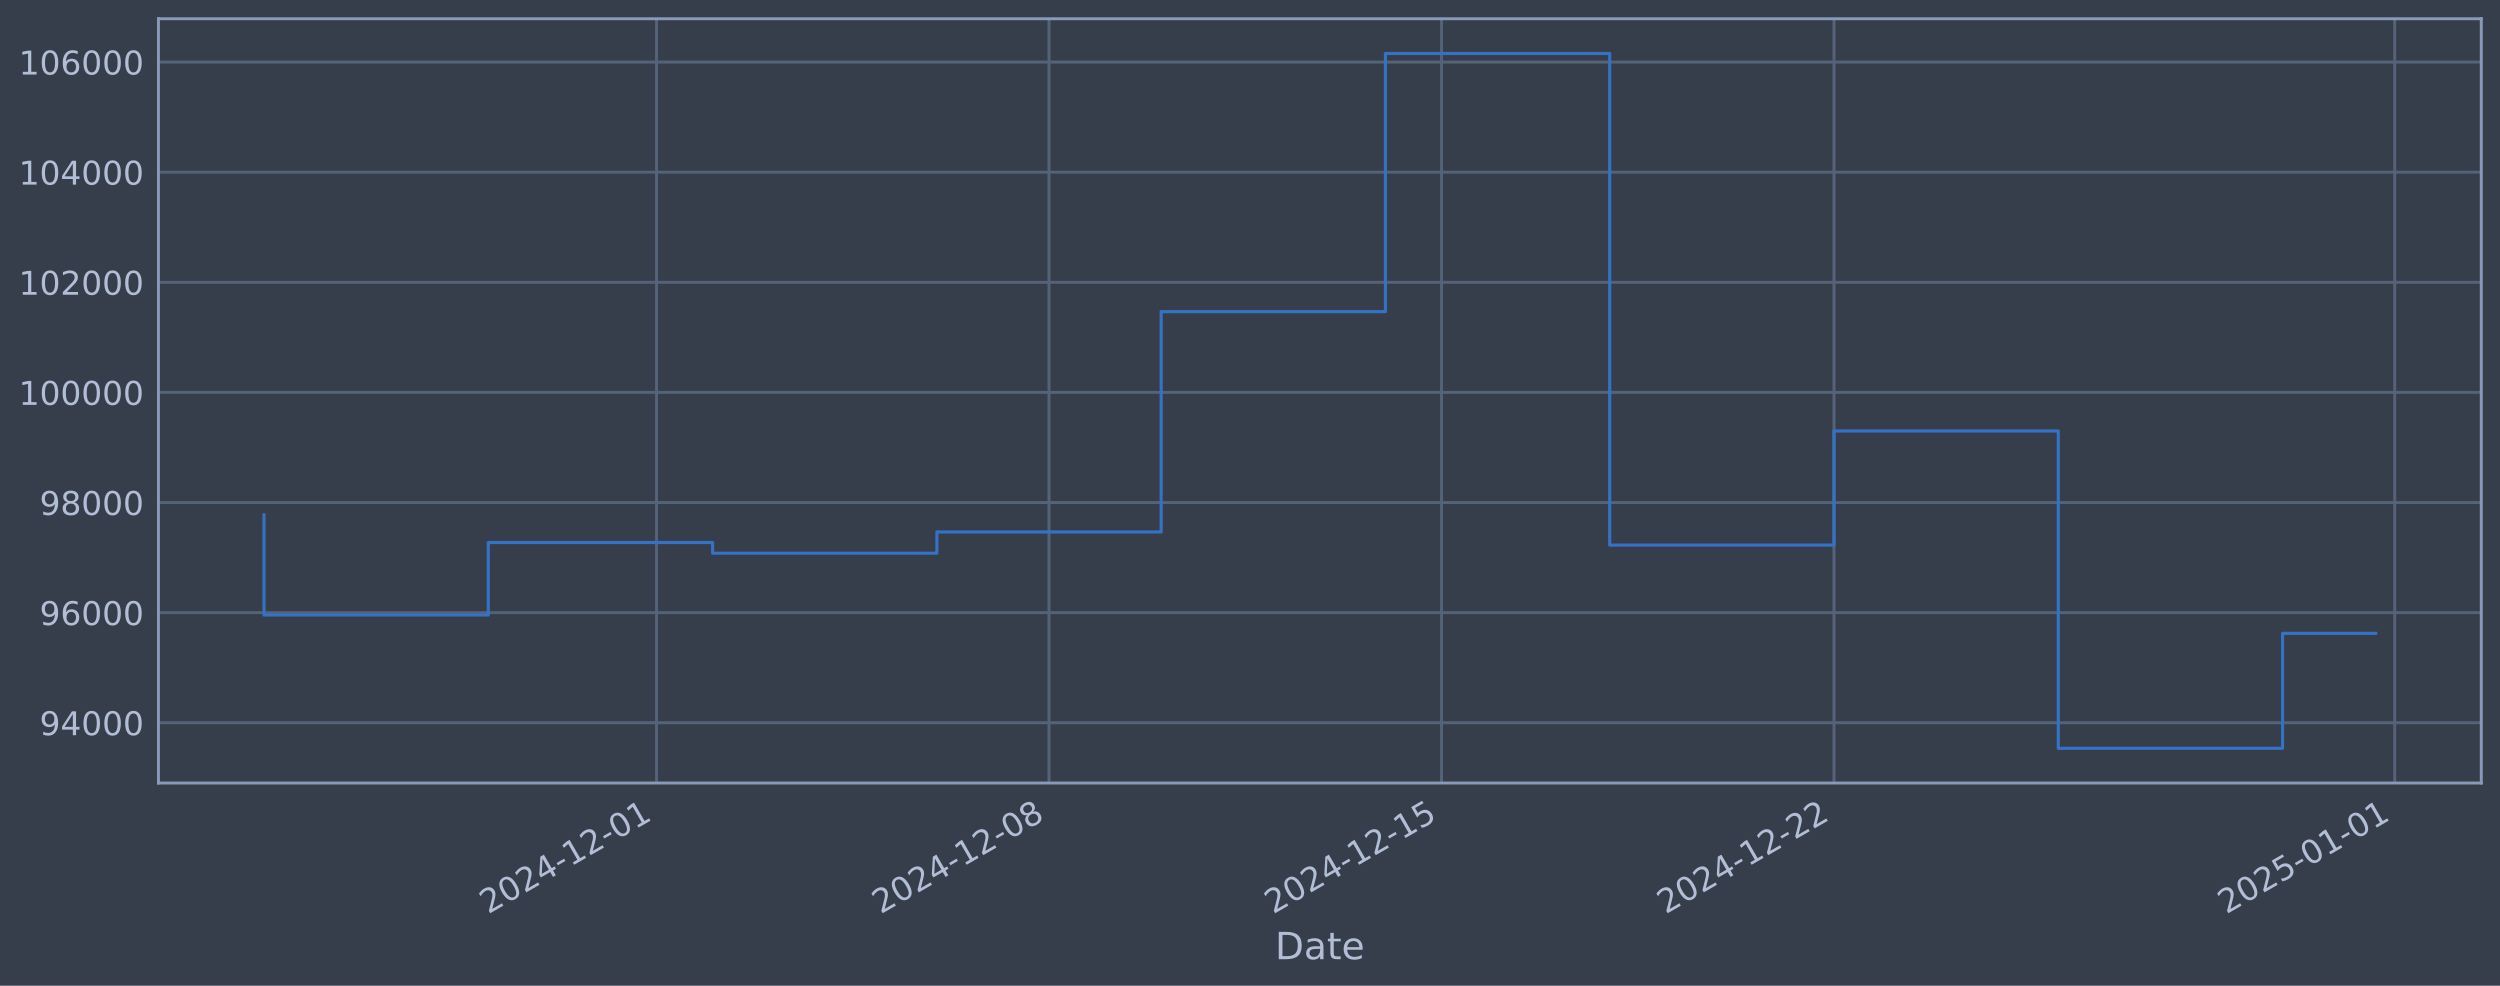
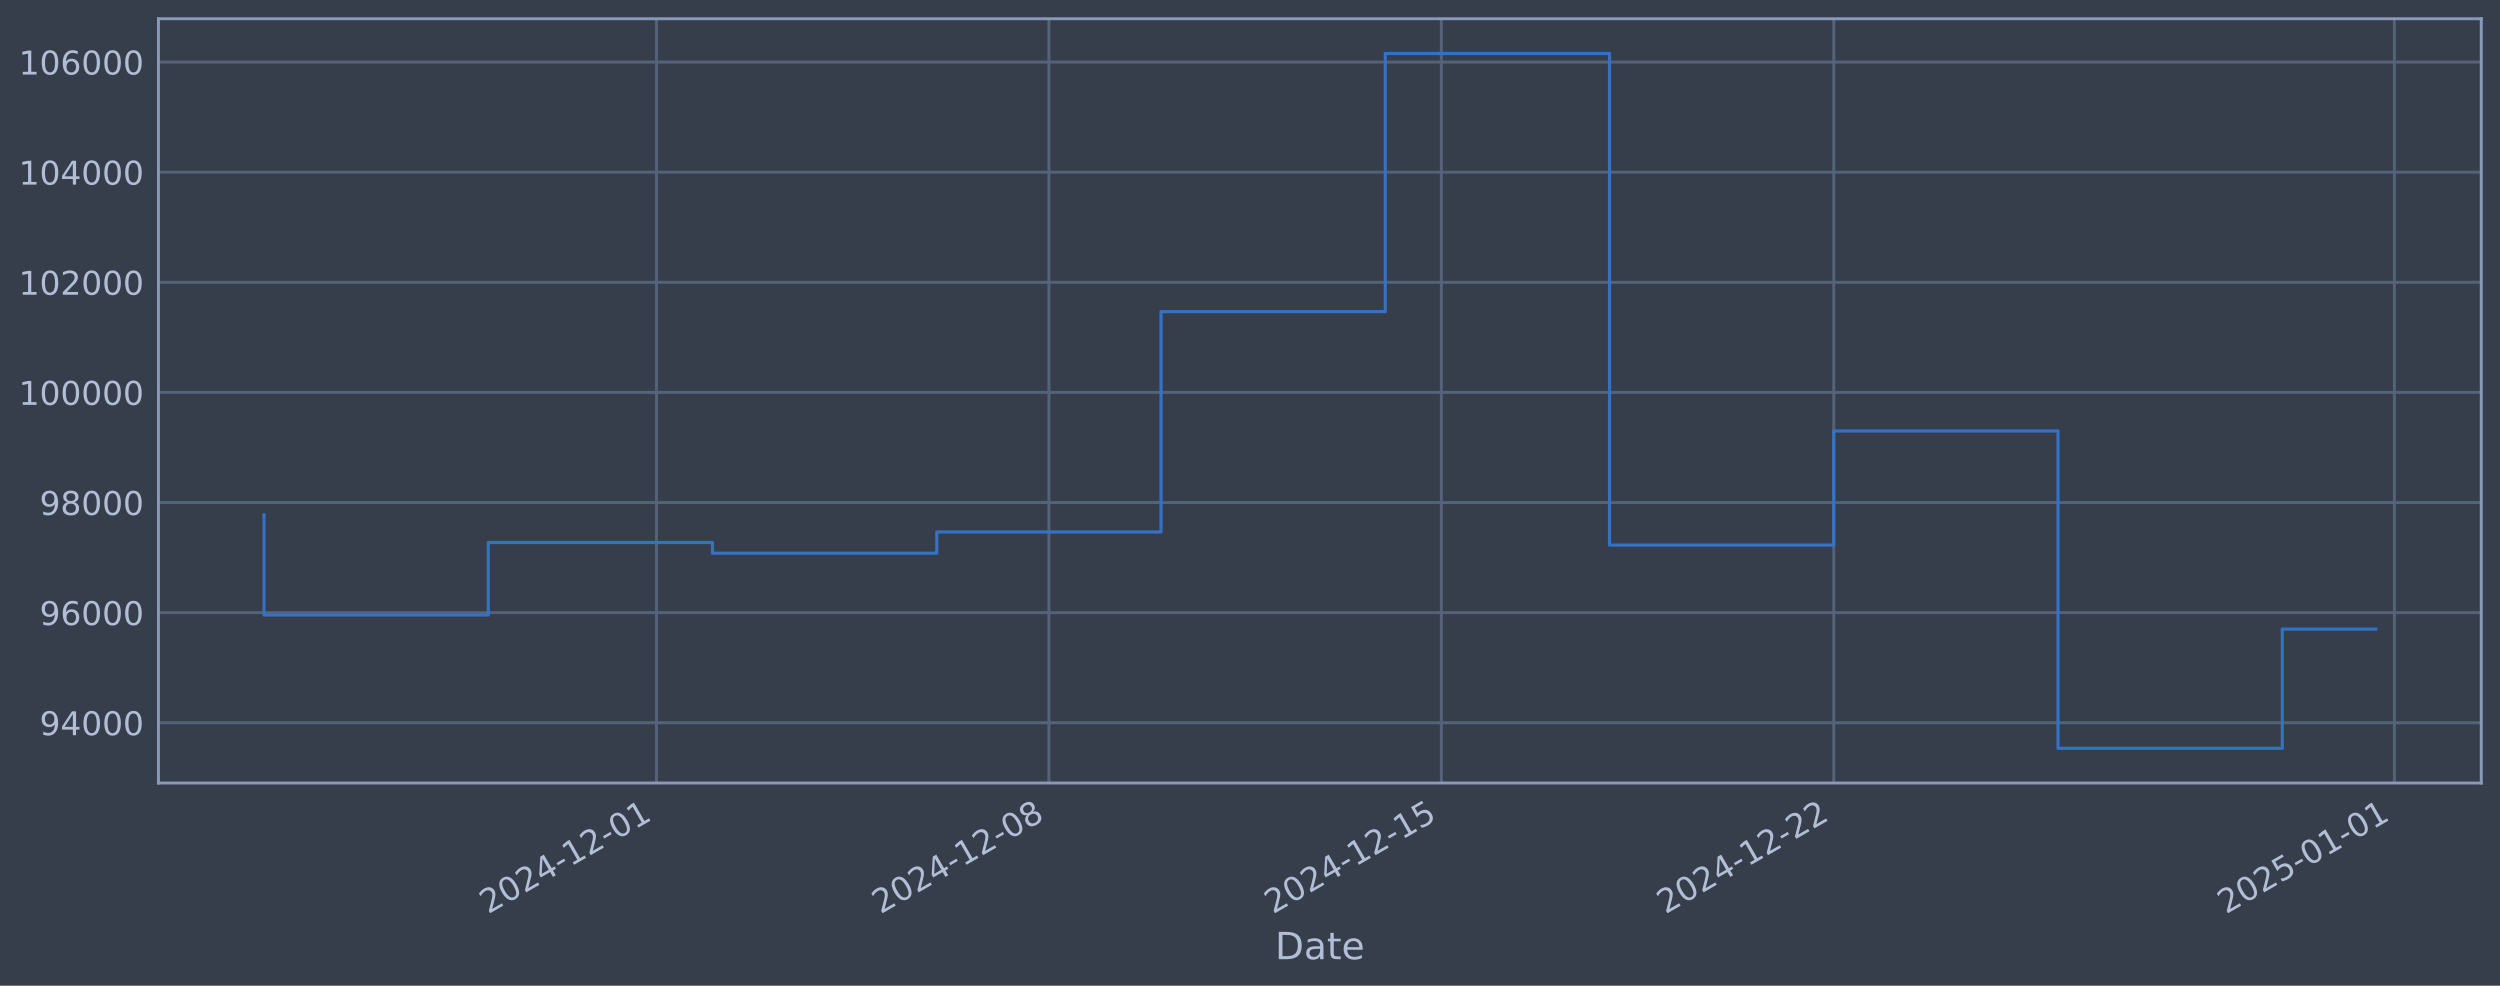
<svg xmlns="http://www.w3.org/2000/svg" xmlns:xlink="http://www.w3.org/1999/xlink" width="960.9pt" height="378.87pt" viewBox="0 0 960.9 378.87" version="1.1">
  <defs>
    <style type="text/css">*{stroke-linejoin: round; stroke-linecap: butt}</style>
  </defs>
  <g id="figure_1">
    <g id="patch_1">
      <path d="M 0 378.87  L 960.9 378.87  L 960.9 0  L 0 0  z " style="fill: #373e4b" />
    </g>
    <g id="axes_1">
      <g id="patch_2">
        <path d="M 60.901 300.96  L 953.701 300.96  L 953.701 7.2  L 60.901 7.2  z " style="fill: #373e4b" />
      </g>
      <g id="matplotlib.axis_1">
        <g id="xtick_1">
          <g id="line2d_1">
-             <path d="M 252.341 300.96  L 252.341 7.2  " clip-path="url(#pd26fcf6835)" style="fill: none; stroke: #546379; stroke-width: 1.12; stroke-linecap: square" />
+             <path d="M 252.319 300.96  L 252.319 7.2  " clip-path="url(#p4f791af393)" style="fill: none; stroke: #546379; stroke-width: 1.12; stroke-linecap: square" />
          </g>
          <g id="line2d_2" />
          <g id="text_1">
-             <g style="fill: #b1bed6" transform="translate(187.6153 351.4642) rotate(-30) scale(0.126 -0.126)">
+             <g style="fill: #b1bed6" transform="translate(187.5935 351.4642) rotate(-30) scale(0.126 -0.126)">
              <defs>
                <path id="DejaVuSans-32" d="M 1228 531  L 3431 531  L 3431 0  L 469 0  L 469 531  Q 828 903 1448 1529  Q 2069 2156 2228 2338  Q 2531 2678 2651 2914  Q 2772 3150 2772 3378  Q 2772 3750 2511 3984  Q 2250 4219 1831 4219  Q 1534 4219 1204 4116  Q 875 4013 500 3803  L 500 4441  Q 881 4594 1212 4672  Q 1544 4750 1819 4750  Q 2544 4750 2975 4387  Q 3406 4025 3406 3419  Q 3406 3131 3298 2873  Q 3191 2616 2906 2266  Q 2828 2175 2409 1742  Q 1991 1309 1228 531  z " transform="scale(0.015625)" />
                <path id="DejaVuSans-30" d="M 2034 4250  Q 1547 4250 1301 3770  Q 1056 3291 1056 2328  Q 1056 1369 1301 889  Q 1547 409 2034 409  Q 2525 409 2770 889  Q 3016 1369 3016 2328  Q 3016 3291 2770 3770  Q 2525 4250 2034 4250  z M 2034 4750  Q 2819 4750 3233 4129  Q 3647 3509 3647 2328  Q 3647 1150 3233 529  Q 2819 -91 2034 -91  Q 1250 -91 836 529  Q 422 1150 422 2328  Q 422 3509 836 4129  Q 1250 4750 2034 4750  z " transform="scale(0.015625)" />
                <path id="DejaVuSans-34" d="M 2419 4116  L 825 1625  L 2419 1625  L 2419 4116  z M 2253 4666  L 3047 4666  L 3047 1625  L 3713 1625  L 3713 1100  L 3047 1100  L 3047 0  L 2419 0  L 2419 1100  L 313 1100  L 313 1709  L 2253 4666  z " transform="scale(0.015625)" />
                <path id="DejaVuSans-2d" d="M 313 2009  L 1997 2009  L 1997 1497  L 313 1497  L 313 2009  z " transform="scale(0.015625)" />
                <path id="DejaVuSans-31" d="M 794 531  L 1825 531  L 1825 4091  L 703 3866  L 703 4441  L 1819 4666  L 2450 4666  L 2450 531  L 3481 531  L 3481 0  L 794 0  L 794 531  z " transform="scale(0.015625)" />
              </defs>
              <use xlink:href="#DejaVuSans-32" />
              <use xlink:href="#DejaVuSans-30" transform="translate(63.62305 0)" />
              <use xlink:href="#DejaVuSans-32" transform="translate(127.2461 0)" />
              <use xlink:href="#DejaVuSans-34" transform="translate(190.8691 0)" />
              <use xlink:href="#DejaVuSans-2d" transform="translate(254.4922 0)" />
              <use xlink:href="#DejaVuSans-31" transform="translate(290.5762 0)" />
              <use xlink:href="#DejaVuSans-32" transform="translate(354.1992 0)" />
              <use xlink:href="#DejaVuSans-2d" transform="translate(417.8223 0)" />
              <use xlink:href="#DejaVuSans-30" transform="translate(453.9062 0)" />
              <use xlink:href="#DejaVuSans-31" transform="translate(517.5293 0)" />
            </g>
          </g>
        </g>
        <g id="xtick_2">
          <g id="line2d_3">
-             <path d="M 403.199 300.96  L 403.199 7.2  " clip-path="url(#pd26fcf6835)" style="fill: none; stroke: #546379; stroke-width: 1.12; stroke-linecap: square" />
+             <path d="M 403.156 300.96  L 403.156 7.2  " clip-path="url(#p4f791af393)" style="fill: none; stroke: #546379; stroke-width: 1.12; stroke-linecap: square" />
          </g>
          <g id="line2d_4" />
          <g id="text_2">
-             <g style="fill: #b1bed6" transform="translate(338.4738 351.4642) rotate(-30) scale(0.126 -0.126)">
+             <g style="fill: #b1bed6" transform="translate(338.4302 351.4642) rotate(-30) scale(0.126 -0.126)">
              <defs>
                <path id="DejaVuSans-38" d="M 2034 2216  Q 1584 2216 1326 1975  Q 1069 1734 1069 1313  Q 1069 891 1326 650  Q 1584 409 2034 409  Q 2484 409 2743 651  Q 3003 894 3003 1313  Q 3003 1734 2745 1975  Q 2488 2216 2034 2216  z M 1403 2484  Q 997 2584 770 2862  Q 544 3141 544 3541  Q 544 4100 942 4425  Q 1341 4750 2034 4750  Q 2731 4750 3128 4425  Q 3525 4100 3525 3541  Q 3525 3141 3298 2862  Q 3072 2584 2669 2484  Q 3125 2378 3379 2068  Q 3634 1759 3634 1313  Q 3634 634 3220 271  Q 2806 -91 2034 -91  Q 1263 -91 848 271  Q 434 634 434 1313  Q 434 1759 690 2068  Q 947 2378 1403 2484  z M 1172 3481  Q 1172 3119 1398 2916  Q 1625 2713 2034 2713  Q 2441 2713 2670 2916  Q 2900 3119 2900 3481  Q 2900 3844 2670 4047  Q 2441 4250 2034 4250  Q 1625 4250 1398 4047  Q 1172 3844 1172 3481  z " transform="scale(0.015625)" />
              </defs>
              <use xlink:href="#DejaVuSans-32" />
              <use xlink:href="#DejaVuSans-30" transform="translate(63.62305 0)" />
              <use xlink:href="#DejaVuSans-32" transform="translate(127.2461 0)" />
              <use xlink:href="#DejaVuSans-34" transform="translate(190.8691 0)" />
              <use xlink:href="#DejaVuSans-2d" transform="translate(254.4922 0)" />
              <use xlink:href="#DejaVuSans-31" transform="translate(290.5762 0)" />
              <use xlink:href="#DejaVuSans-32" transform="translate(354.1992 0)" />
              <use xlink:href="#DejaVuSans-2d" transform="translate(417.8223 0)" />
              <use xlink:href="#DejaVuSans-30" transform="translate(453.9062 0)" />
              <use xlink:href="#DejaVuSans-38" transform="translate(517.5293 0)" />
            </g>
          </g>
        </g>
        <g id="xtick_3">
          <g id="line2d_5">
-             <path d="M 554.058 300.96  L 554.058 7.2  " clip-path="url(#pd26fcf6835)" style="fill: none; stroke: #546379; stroke-width: 1.12; stroke-linecap: square" />
+             <path d="M 553.992 300.96  L 553.992 7.2  " clip-path="url(#p4f791af393)" style="fill: none; stroke: #546379; stroke-width: 1.12; stroke-linecap: square" />
          </g>
          <g id="line2d_6" />
          <g id="text_3">
-             <g style="fill: #b1bed6" transform="translate(489.3323 351.4642) rotate(-30) scale(0.126 -0.126)">
+             <g style="fill: #b1bed6" transform="translate(489.2669 351.4642) rotate(-30) scale(0.126 -0.126)">
              <defs>
                <path id="DejaVuSans-35" d="M 691 4666  L 3169 4666  L 3169 4134  L 1269 4134  L 1269 2991  Q 1406 3038 1543 3061  Q 1681 3084 1819 3084  Q 2600 3084 3056 2656  Q 3513 2228 3513 1497  Q 3513 744 3044 326  Q 2575 -91 1722 -91  Q 1428 -91 1123 -41  Q 819 9 494 109  L 494 744  Q 775 591 1075 516  Q 1375 441 1709 441  Q 2250 441 2565 725  Q 2881 1009 2881 1497  Q 2881 1984 2565 2268  Q 2250 2553 1709 2553  Q 1456 2553 1204 2497  Q 953 2441 691 2322  L 691 4666  z " transform="scale(0.015625)" />
              </defs>
              <use xlink:href="#DejaVuSans-32" />
              <use xlink:href="#DejaVuSans-30" transform="translate(63.62305 0)" />
              <use xlink:href="#DejaVuSans-32" transform="translate(127.2461 0)" />
              <use xlink:href="#DejaVuSans-34" transform="translate(190.8691 0)" />
              <use xlink:href="#DejaVuSans-2d" transform="translate(254.4922 0)" />
              <use xlink:href="#DejaVuSans-31" transform="translate(290.5762 0)" />
              <use xlink:href="#DejaVuSans-32" transform="translate(354.1992 0)" />
              <use xlink:href="#DejaVuSans-2d" transform="translate(417.8223 0)" />
              <use xlink:href="#DejaVuSans-31" transform="translate(453.9062 0)" />
              <use xlink:href="#DejaVuSans-35" transform="translate(517.5293 0)" />
            </g>
          </g>
        </g>
        <g id="xtick_4">
          <g id="line2d_7">
-             <path d="M 704.916 300.96  L 704.916 7.2  " clip-path="url(#pd26fcf6835)" style="fill: none; stroke: #546379; stroke-width: 1.12; stroke-linecap: square" />
+             <path d="M 704.829 300.96  L 704.829 7.2  " clip-path="url(#p4f791af393)" style="fill: none; stroke: #546379; stroke-width: 1.12; stroke-linecap: square" />
          </g>
          <g id="line2d_8" />
          <g id="text_4">
-             <g style="fill: #b1bed6" transform="translate(640.1908 351.4642) rotate(-30) scale(0.126 -0.126)">
+             <g style="fill: #b1bed6" transform="translate(640.1036 351.4642) rotate(-30) scale(0.126 -0.126)">
              <use xlink:href="#DejaVuSans-32" />
              <use xlink:href="#DejaVuSans-30" transform="translate(63.62305 0)" />
              <use xlink:href="#DejaVuSans-32" transform="translate(127.2461 0)" />
              <use xlink:href="#DejaVuSans-34" transform="translate(190.8691 0)" />
              <use xlink:href="#DejaVuSans-2d" transform="translate(254.4922 0)" />
              <use xlink:href="#DejaVuSans-31" transform="translate(290.5762 0)" />
              <use xlink:href="#DejaVuSans-32" transform="translate(354.1992 0)" />
              <use xlink:href="#DejaVuSans-2d" transform="translate(417.8223 0)" />
              <use xlink:href="#DejaVuSans-32" transform="translate(453.9062 0)" />
              <use xlink:href="#DejaVuSans-32" transform="translate(517.5293 0)" />
            </g>
          </g>
        </g>
        <g id="xtick_5">
          <g id="line2d_9">
-             <path d="M 920.428 300.96  L 920.428 7.2  " clip-path="url(#pd26fcf6835)" style="fill: none; stroke: #546379; stroke-width: 1.12; stroke-linecap: square" />
+             <path d="M 920.31 300.96  L 920.31 7.2  " clip-path="url(#p4f791af393)" style="fill: none; stroke: #546379; stroke-width: 1.12; stroke-linecap: square" />
          </g>
          <g id="line2d_10" />
          <g id="text_5">
-             <g style="fill: #b1bed6" transform="translate(855.7029 351.4642) rotate(-30) scale(0.126 -0.126)">
+             <g style="fill: #b1bed6" transform="translate(855.5846 351.4642) rotate(-30) scale(0.126 -0.126)">
              <use xlink:href="#DejaVuSans-32" />
              <use xlink:href="#DejaVuSans-30" transform="translate(63.62305 0)" />
              <use xlink:href="#DejaVuSans-32" transform="translate(127.2461 0)" />
              <use xlink:href="#DejaVuSans-35" transform="translate(190.8691 0)" />
              <use xlink:href="#DejaVuSans-2d" transform="translate(254.4922 0)" />
              <use xlink:href="#DejaVuSans-30" transform="translate(290.5762 0)" />
              <use xlink:href="#DejaVuSans-31" transform="translate(354.1992 0)" />
              <use xlink:href="#DejaVuSans-2d" transform="translate(417.8223 0)" />
              <use xlink:href="#DejaVuSans-30" transform="translate(453.9062 0)" />
              <use xlink:href="#DejaVuSans-31" transform="translate(517.5293 0)" />
            </g>
          </g>
        </g>
        <g id="text_6">
          <g style="fill: #b1bed6" transform="translate(490.0914 368.6753) scale(0.144 -0.144)">
            <defs>
              <path id="DejaVuSans-44" d="M 1259 4147  L 1259 519  L 2022 519  Q 2988 519 3436 956  Q 3884 1394 3884 2338  Q 3884 3275 3436 3711  Q 2988 4147 2022 4147  L 1259 4147  z M 628 4666  L 1925 4666  Q 3281 4666 3915 4102  Q 4550 3538 4550 2338  Q 4550 1131 3912 565  Q 3275 0 1925 0  L 628 0  L 628 4666  z " transform="scale(0.015625)" />
              <path id="DejaVuSans-61" d="M 2194 1759  Q 1497 1759 1228 1600  Q 959 1441 959 1056  Q 959 750 1161 570  Q 1363 391 1709 391  Q 2188 391 2477 730  Q 2766 1069 2766 1631  L 2766 1759  L 2194 1759  z M 3341 1997  L 3341 0  L 2766 0  L 2766 531  Q 2569 213 2275 61  Q 1981 -91 1556 -91  Q 1019 -91 701 211  Q 384 513 384 1019  Q 384 1609 779 1909  Q 1175 2209 1959 2209  L 2766 2209  L 2766 2266  Q 2766 2663 2505 2880  Q 2244 3097 1772 3097  Q 1472 3097 1187 3025  Q 903 2953 641 2809  L 641 3341  Q 956 3463 1253 3523  Q 1550 3584 1831 3584  Q 2591 3584 2966 3190  Q 3341 2797 3341 1997  z " transform="scale(0.015625)" />
              <path id="DejaVuSans-74" d="M 1172 4494  L 1172 3500  L 2356 3500  L 2356 3053  L 1172 3053  L 1172 1153  Q 1172 725 1289 603  Q 1406 481 1766 481  L 2356 481  L 2356 0  L 1766 0  Q 1100 0 847 248  Q 594 497 594 1153  L 594 3053  L 172 3053  L 172 3500  L 594 3500  L 594 4494  L 1172 4494  z " transform="scale(0.015625)" />
              <path id="DejaVuSans-65" d="M 3597 1894  L 3597 1613  L 953 1613  Q 991 1019 1311 708  Q 1631 397 2203 397  Q 2534 397 2845 478  Q 3156 559 3463 722  L 3463 178  Q 3153 47 2828 -22  Q 2503 -91 2169 -91  Q 1331 -91 842 396  Q 353 884 353 1716  Q 353 2575 817 3079  Q 1281 3584 2069 3584  Q 2775 3584 3186 3129  Q 3597 2675 3597 1894  z M 3022 2063  Q 3016 2534 2758 2815  Q 2500 3097 2075 3097  Q 1594 3097 1305 2825  Q 1016 2553 972 2059  L 3022 2063  z " transform="scale(0.015625)" />
            </defs>
            <use xlink:href="#DejaVuSans-44" />
            <use xlink:href="#DejaVuSans-61" transform="translate(77.00195 0)" />
            <use xlink:href="#DejaVuSans-74" transform="translate(138.2812 0)" />
            <use xlink:href="#DejaVuSans-65" transform="translate(177.4902 0)" />
          </g>
        </g>
      </g>
      <g id="matplotlib.axis_2">
        <g id="ytick_1">
          <g id="line2d_11">
-             <path d="M 60.901 277.797  L 953.701 277.797  " clip-path="url(#pd26fcf6835)" style="fill: none; stroke: #546379; stroke-width: 1.12; stroke-linecap: square" />
+             <path d="M 60.901 277.797  L 953.701 277.797  " clip-path="url(#p4f791af393)" style="fill: none; stroke: #546379; stroke-width: 1.12; stroke-linecap: square" />
          </g>
          <g id="line2d_12" />
          <g id="text_7">
            <g style="fill: #b1bed6" transform="translate(15.21675 282.5841) scale(0.126 -0.126)">
              <defs>
                <path id="DejaVuSans-39" d="M 703 97  L 703 672  Q 941 559 1184 500  Q 1428 441 1663 441  Q 2288 441 2617 861  Q 2947 1281 2994 2138  Q 2813 1869 2534 1725  Q 2256 1581 1919 1581  Q 1219 1581 811 2004  Q 403 2428 403 3163  Q 403 3881 828 4315  Q 1253 4750 1959 4750  Q 2769 4750 3195 4129  Q 3622 3509 3622 2328  Q 3622 1225 3098 567  Q 2575 -91 1691 -91  Q 1453 -91 1209 -44  Q 966 3 703 97  z M 1959 2075  Q 2384 2075 2632 2365  Q 2881 2656 2881 3163  Q 2881 3666 2632 3958  Q 2384 4250 1959 4250  Q 1534 4250 1286 3958  Q 1038 3666 1038 3163  Q 1038 2656 1286 2365  Q 1534 2075 1959 2075  z " transform="scale(0.015625)" />
              </defs>
              <use xlink:href="#DejaVuSans-39" />
              <use xlink:href="#DejaVuSans-34" transform="translate(63.62305 0)" />
              <use xlink:href="#DejaVuSans-30" transform="translate(127.2461 0)" />
              <use xlink:href="#DejaVuSans-30" transform="translate(190.8691 0)" />
              <use xlink:href="#DejaVuSans-30" transform="translate(254.4922 0)" />
            </g>
          </g>
        </g>
        <g id="ytick_2">
          <g id="line2d_13">
-             <path d="M 60.901 235.473  L 953.701 235.473  " clip-path="url(#pd26fcf6835)" style="fill: none; stroke: #546379; stroke-width: 1.12; stroke-linecap: square" />
+             <path d="M 60.901 235.473  L 953.701 235.473  " clip-path="url(#p4f791af393)" style="fill: none; stroke: #546379; stroke-width: 1.12; stroke-linecap: square" />
          </g>
          <g id="line2d_14" />
          <g id="text_8">
            <g style="fill: #b1bed6" transform="translate(15.21675 240.2602) scale(0.126 -0.126)">
              <defs>
                <path id="DejaVuSans-36" d="M 2113 2584  Q 1688 2584 1439 2293  Q 1191 2003 1191 1497  Q 1191 994 1439 701  Q 1688 409 2113 409  Q 2538 409 2786 701  Q 3034 994 3034 1497  Q 3034 2003 2786 2293  Q 2538 2584 2113 2584  z M 3366 4563  L 3366 3988  Q 3128 4100 2886 4159  Q 2644 4219 2406 4219  Q 1781 4219 1451 3797  Q 1122 3375 1075 2522  Q 1259 2794 1537 2939  Q 1816 3084 2150 3084  Q 2853 3084 3261 2657  Q 3669 2231 3669 1497  Q 3669 778 3244 343  Q 2819 -91 2113 -91  Q 1303 -91 875 529  Q 447 1150 447 2328  Q 447 3434 972 4092  Q 1497 4750 2381 4750  Q 2619 4750 2861 4703  Q 3103 4656 3366 4563  z " transform="scale(0.015625)" />
              </defs>
              <use xlink:href="#DejaVuSans-39" />
              <use xlink:href="#DejaVuSans-36" transform="translate(63.62305 0)" />
              <use xlink:href="#DejaVuSans-30" transform="translate(127.2461 0)" />
              <use xlink:href="#DejaVuSans-30" transform="translate(190.8691 0)" />
              <use xlink:href="#DejaVuSans-30" transform="translate(254.4922 0)" />
            </g>
          </g>
        </g>
        <g id="ytick_3">
          <g id="line2d_15">
-             <path d="M 60.901 193.149  L 953.701 193.149  " clip-path="url(#pd26fcf6835)" style="fill: none; stroke: #546379; stroke-width: 1.12; stroke-linecap: square" />
+             <path d="M 60.901 193.149  L 953.701 193.149  " clip-path="url(#p4f791af393)" style="fill: none; stroke: #546379; stroke-width: 1.12; stroke-linecap: square" />
          </g>
          <g id="line2d_16" />
          <g id="text_9">
            <g style="fill: #b1bed6" transform="translate(15.21675 197.9364) scale(0.126 -0.126)">
              <use xlink:href="#DejaVuSans-39" />
              <use xlink:href="#DejaVuSans-38" transform="translate(63.62305 0)" />
              <use xlink:href="#DejaVuSans-30" transform="translate(127.2461 0)" />
              <use xlink:href="#DejaVuSans-30" transform="translate(190.8691 0)" />
              <use xlink:href="#DejaVuSans-30" transform="translate(254.4922 0)" />
            </g>
          </g>
        </g>
        <g id="ytick_4">
          <g id="line2d_17">
-             <path d="M 60.901 150.826  L 953.701 150.826  " clip-path="url(#pd26fcf6835)" style="fill: none; stroke: #546379; stroke-width: 1.12; stroke-linecap: square" />
+             <path d="M 60.901 150.826  L 953.701 150.826  " clip-path="url(#p4f791af393)" style="fill: none; stroke: #546379; stroke-width: 1.12; stroke-linecap: square" />
          </g>
          <g id="line2d_18" />
          <g id="text_10">
            <g style="fill: #b1bed6" transform="translate(7.2 155.6126) scale(0.126 -0.126)">
              <use xlink:href="#DejaVuSans-31" />
              <use xlink:href="#DejaVuSans-30" transform="translate(63.62305 0)" />
              <use xlink:href="#DejaVuSans-30" transform="translate(127.2461 0)" />
              <use xlink:href="#DejaVuSans-30" transform="translate(190.8691 0)" />
              <use xlink:href="#DejaVuSans-30" transform="translate(254.4922 0)" />
              <use xlink:href="#DejaVuSans-30" transform="translate(318.1152 0)" />
            </g>
          </g>
        </g>
        <g id="ytick_5">
          <g id="line2d_19">
-             <path d="M 60.901 108.502  L 953.701 108.502  " clip-path="url(#pd26fcf6835)" style="fill: none; stroke: #546379; stroke-width: 1.12; stroke-linecap: square" />
+             <path d="M 60.901 108.502  L 953.701 108.502  " clip-path="url(#p4f791af393)" style="fill: none; stroke: #546379; stroke-width: 1.12; stroke-linecap: square" />
          </g>
          <g id="line2d_20" />
          <g id="text_11">
            <g style="fill: #b1bed6" transform="translate(7.2 113.2888) scale(0.126 -0.126)">
              <use xlink:href="#DejaVuSans-31" />
              <use xlink:href="#DejaVuSans-30" transform="translate(63.62305 0)" />
              <use xlink:href="#DejaVuSans-32" transform="translate(127.2461 0)" />
              <use xlink:href="#DejaVuSans-30" transform="translate(190.8691 0)" />
              <use xlink:href="#DejaVuSans-30" transform="translate(254.4922 0)" />
              <use xlink:href="#DejaVuSans-30" transform="translate(318.1152 0)" />
            </g>
          </g>
        </g>
        <g id="ytick_6">
          <g id="line2d_21">
-             <path d="M 60.901 66.178  L 953.701 66.178  " clip-path="url(#pd26fcf6835)" style="fill: none; stroke: #546379; stroke-width: 1.12; stroke-linecap: square" />
+             <path d="M 60.901 66.178  L 953.701 66.178  " clip-path="url(#p4f791af393)" style="fill: none; stroke: #546379; stroke-width: 1.12; stroke-linecap: square" />
          </g>
          <g id="line2d_22" />
          <g id="text_12">
            <g style="fill: #b1bed6" transform="translate(7.2 70.96502) scale(0.126 -0.126)">
              <use xlink:href="#DejaVuSans-31" />
              <use xlink:href="#DejaVuSans-30" transform="translate(63.62305 0)" />
              <use xlink:href="#DejaVuSans-34" transform="translate(127.2461 0)" />
              <use xlink:href="#DejaVuSans-30" transform="translate(190.8691 0)" />
              <use xlink:href="#DejaVuSans-30" transform="translate(254.4922 0)" />
              <use xlink:href="#DejaVuSans-30" transform="translate(318.1152 0)" />
            </g>
          </g>
        </g>
        <g id="ytick_7">
          <g id="line2d_23">
-             <path d="M 60.901 23.854  L 953.701 23.854  " clip-path="url(#pd26fcf6835)" style="fill: none; stroke: #546379; stroke-width: 1.12; stroke-linecap: square" />
+             <path d="M 60.901 23.854  L 953.701 23.854  " clip-path="url(#p4f791af393)" style="fill: none; stroke: #546379; stroke-width: 1.12; stroke-linecap: square" />
          </g>
          <g id="line2d_24" />
          <g id="text_13">
            <g style="fill: #b1bed6" transform="translate(7.2 28.64121) scale(0.126 -0.126)">
              <use xlink:href="#DejaVuSans-31" />
              <use xlink:href="#DejaVuSans-30" transform="translate(63.62305 0)" />
              <use xlink:href="#DejaVuSans-36" transform="translate(127.2461 0)" />
              <use xlink:href="#DejaVuSans-30" transform="translate(190.8691 0)" />
              <use xlink:href="#DejaVuSans-30" transform="translate(254.4922 0)" />
              <use xlink:href="#DejaVuSans-30" transform="translate(318.1152 0)" />
            </g>
          </g>
        </g>
      </g>
      <g id="line2d_25">
-         <path d="M 101.482 197.87  L 101.482 236.383  L 187.687 236.383  L 187.687 208.521  L 273.892 208.521  L 273.892 212.628  L 360.097 212.628  L 360.097 204.459  L 446.302 204.459  L 446.302 119.77  L 532.507 119.77  L 532.507 20.553  L 618.711 20.553  L 618.711 209.517  L 704.916 209.517  L 704.916 165.636  L 791.121 165.636  L 791.121 287.607  L 877.326 287.607  L 877.326 243.432  L 913.119 243.432  " clip-path="url(#pd26fcf6835)" style="fill: none; stroke: #3572c6; stroke-width: 1.2; stroke-linecap: square" />
+         <path d="M 101.482 197.87  L 101.482 236.383  L 187.675 236.383  L 187.675 208.521  L 273.867 208.521  L 273.867 212.628  L 360.06 212.628  L 360.06 204.459  L 446.252 204.459  L 446.252 119.77  L 532.444 119.77  L 532.444 20.553  L 618.637 20.553  L 618.637 209.517  L 704.829 209.517  L 704.829 165.636  L 791.022 165.636  L 791.022 287.607  L 877.214 287.607  L 877.214 241.809  L 913.119 241.809  " clip-path="url(#p4f791af393)" style="fill: none; stroke: #3572c6; stroke-width: 1.2; stroke-linecap: square" />
      </g>
      <g id="patch_3">
        <path d="M 60.901 300.96  L 60.901 7.2  " style="fill: none; stroke: #899ab8; stroke-width: 1.12; stroke-linejoin: miter; stroke-linecap: square" />
      </g>
      <g id="patch_4">
        <path d="M 953.701 300.96  L 953.701 7.2  " style="fill: none; stroke: #899ab8; stroke-width: 1.12; stroke-linejoin: miter; stroke-linecap: square" />
      </g>
      <g id="patch_5">
        <path d="M 60.901 300.96  L 953.701 300.96  " style="fill: none; stroke: #899ab8; stroke-width: 1.12; stroke-linejoin: miter; stroke-linecap: square" />
      </g>
      <g id="patch_6">
        <path d="M 60.901 7.2  L 953.701 7.2  " style="fill: none; stroke: #899ab8; stroke-width: 1.12; stroke-linejoin: miter; stroke-linecap: square" />
      </g>
    </g>
  </g>
  <defs>
-     <clipPath id="pd26fcf6835">
+     <clipPath id="p4f791af393">
      <rect x="60.901" y="7.2" width="892.8" height="293.76" />
    </clipPath>
  </defs>
</svg>
